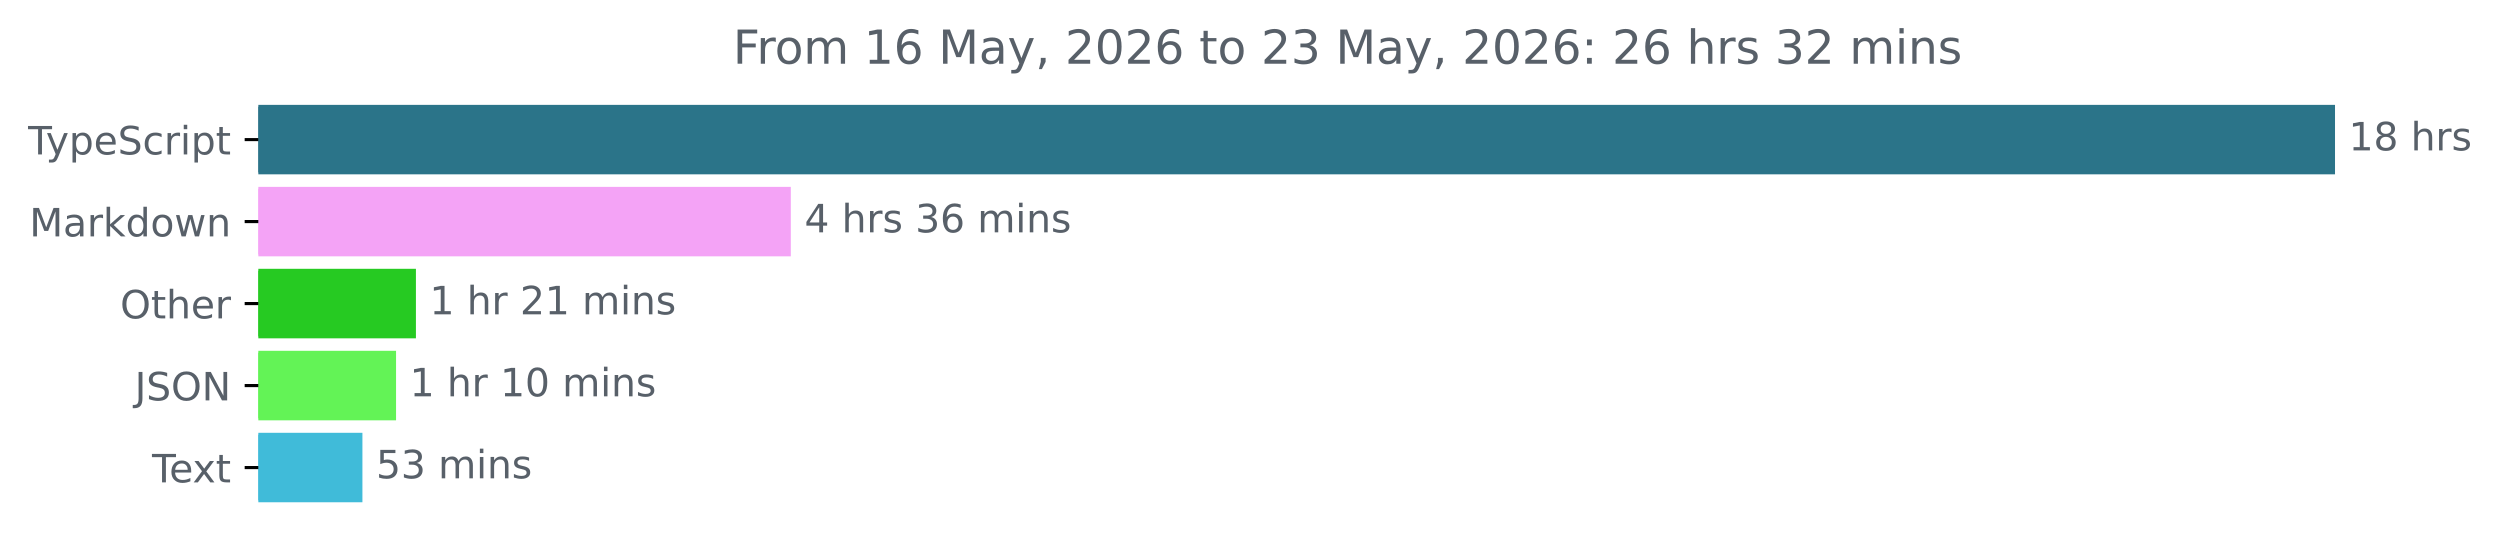
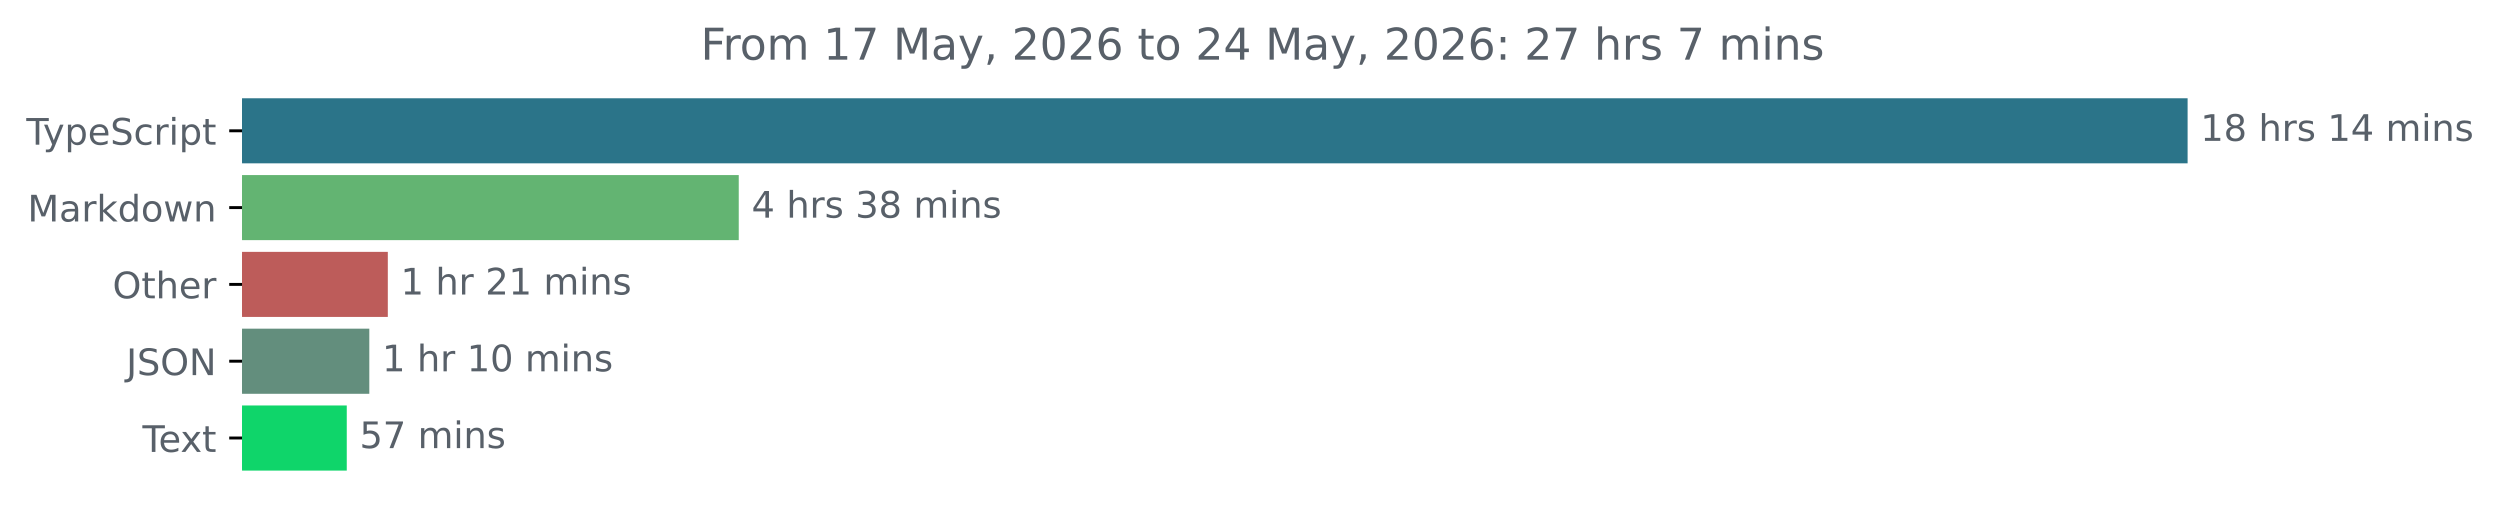
- <svg xmlns="http://www.w3.org/2000/svg" xmlns:xlink="http://www.w3.org/1999/xlink" width="640.36pt" height="140.398pt" viewBox="0 0 640.36 140.398" version="1.1">
+ <svg xmlns="http://www.w3.org/2000/svg" xmlns:xlink="http://www.w3.org/1999/xlink" width="683.507pt" height="140.398pt" viewBox="0 0 683.507 140.398" version="1.1">
  <defs>
    <style type="text/css">*{stroke-linejoin: round; stroke-linecap: butt}</style>
  </defs>
  <g id="figure_1">
    <g id="patch_1">
-       <path d="M -0 140.398  L 640.36 140.398  L 640.36 0  L -0 0  L -0 140.398  z " style="fill: none" />
+       <path d="M -0 140.398  L 683.507 140.398  L 683.507 0  L -0 0  L -0 140.398  z " style="fill: none" />
    </g>
    <g id="axes_1">
      <g id="patch_2">
-         <path d="M 66.17 27.358  L 597.599 27.358  L 597.599 44.158  L 66.17 44.158  z " clip-path="url(#pa614016a75)" style="fill: #2b7489; stroke: #2b7489; stroke-linejoin: miter" />
+         <path d="M 66.17 27.358  L 597.599 27.358  L 597.599 44.158  L 66.17 44.158  z " clip-path="url(#p22a210ad1d)" style="fill: #2b7489; stroke: #2b7489; stroke-linejoin: miter" />
      </g>
      <g id="patch_3">
-         <path d="M 66.17 48.358  L 202.063 48.358  L 202.063 65.158  L 66.17 65.158  z " clip-path="url(#pa614016a75)" style="fill: #f4a3f6; stroke: #f4a3f6; stroke-linejoin: miter" />
+         <path d="M 66.17 48.358  L 201.478 48.358  L 201.478 65.158  L 66.17 65.158  z " clip-path="url(#p22a210ad1d)" style="fill: #63b472; stroke: #63b472; stroke-linejoin: miter" />
      </g>
      <g id="patch_4">
-         <path d="M 66.17 69.358  L 106.037 69.358  L 106.037 86.158  L 66.17 86.158  z " clip-path="url(#pa614016a75)" style="fill: #26ca22; stroke: #26ca22; stroke-linejoin: miter" />
+         <path d="M 66.17 69.358  L 105.53 69.358  L 105.53 86.158  L 66.17 86.158  z " clip-path="url(#p22a210ad1d)" style="fill: #bd5c5a; stroke: #bd5c5a; stroke-linejoin: miter" />
      </g>
      <g id="patch_5">
-         <path d="M 66.17 90.358  L 100.946 90.358  L 100.946 107.158  L 66.17 107.158  z " clip-path="url(#pa614016a75)" style="fill: #63f356; stroke: #63f356; stroke-linejoin: miter" />
+         <path d="M 66.17 90.358  L 100.471 90.358  L 100.471 107.158  L 66.17 107.158  z " clip-path="url(#p22a210ad1d)" style="fill: #638e7d; stroke: #638e7d; stroke-linejoin: miter" />
      </g>
      <g id="patch_6">
-         <path d="M 66.17 111.358  L 92.331 111.358  L 92.331 128.158  L 66.17 128.158  z " clip-path="url(#pa614016a75)" style="fill: #40bbd9; stroke: #40bbd9; stroke-linejoin: miter" />
+         <path d="M 66.17 111.358  L 94.307 111.358  L 94.307 128.158  L 66.17 128.158  z " clip-path="url(#p22a210ad1d)" style="fill: #0fd56a; stroke: #0fd56a; stroke-linejoin: miter" />
      </g>
      <g id="matplotlib.axis_1" />
      <g id="matplotlib.axis_2">
        <g id="ytick_1">
          <g id="line2d_1">
            <defs>
-               <path id="m545a673f09" d="M 0 0  L -3.5 0  " style="stroke: #000000; stroke-width: 0.8" />
+               <path id="m8e53d59af9" d="M 0 0  L -3.5 0  " style="stroke: #000000; stroke-width: 0.8" />
            </defs>
            <g>
-               <use xlink:href="#m545a673f09" x="66.17" y="35.758" style="stroke: #000000; stroke-width: 0.8" />
+               <use xlink:href="#m8e53d59af9" x="66.17" y="35.758" style="stroke: #000000; stroke-width: 0.8" />
            </g>
          </g>
          <g id="text_1">
            <g style="fill: #586069" transform="translate(7.2 39.55734) scale(0.1 -0.1)">
              <defs>
                <path id="DejaVuSans-54" d="M -19 4666  L 3928 4666  L 3928 4134  L 2272 4134  L 2272 0  L 1638 0  L 1638 4134  L -19 4134  L -19 4666  z " transform="scale(0.015625)" />
                <path id="DejaVuSans-79" d="M 2059 -325  Q 1816 -950 1584 -1140  Q 1353 -1331 966 -1331  L 506 -1331  L 506 -850  L 844 -850  Q 1081 -850 1212 -737  Q 1344 -625 1503 -206  L 1606 56  L 191 3500  L 800 3500  L 1894 763  L 2988 3500  L 3597 3500  L 2059 -325  z " transform="scale(0.015625)" />
                <path id="DejaVuSans-70" d="M 1159 525  L 1159 -1331  L 581 -1331  L 581 3500  L 1159 3500  L 1159 2969  Q 1341 3281 1617 3432  Q 1894 3584 2278 3584  Q 2916 3584 3314 3078  Q 3713 2572 3713 1747  Q 3713 922 3314 415  Q 2916 -91 2278 -91  Q 1894 -91 1617 61  Q 1341 213 1159 525  z M 3116 1747  Q 3116 2381 2855 2742  Q 2594 3103 2138 3103  Q 1681 3103 1420 2742  Q 1159 2381 1159 1747  Q 1159 1113 1420 752  Q 1681 391 2138 391  Q 2594 391 2855 752  Q 3116 1113 3116 1747  z " transform="scale(0.015625)" />
                <path id="DejaVuSans-65" d="M 3597 1894  L 3597 1613  L 953 1613  Q 991 1019 1311 708  Q 1631 397 2203 397  Q 2534 397 2845 478  Q 3156 559 3463 722  L 3463 178  Q 3153 47 2828 -22  Q 2503 -91 2169 -91  Q 1331 -91 842 396  Q 353 884 353 1716  Q 353 2575 817 3079  Q 1281 3584 2069 3584  Q 2775 3584 3186 3129  Q 3597 2675 3597 1894  z M 3022 2063  Q 3016 2534 2758 2815  Q 2500 3097 2075 3097  Q 1594 3097 1305 2825  Q 1016 2553 972 2059  L 3022 2063  z " transform="scale(0.015625)" />
                <path id="DejaVuSans-53" d="M 3425 4513  L 3425 3897  Q 3066 4069 2747 4153  Q 2428 4238 2131 4238  Q 1616 4238 1336 4038  Q 1056 3838 1056 3469  Q 1056 3159 1242 3001  Q 1428 2844 1947 2747  L 2328 2669  Q 3034 2534 3370 2195  Q 3706 1856 3706 1288  Q 3706 609 3251 259  Q 2797 -91 1919 -91  Q 1588 -91 1214 -16  Q 841 59 441 206  L 441 856  Q 825 641 1194 531  Q 1563 422 1919 422  Q 2459 422 2753 634  Q 3047 847 3047 1241  Q 3047 1584 2836 1778  Q 2625 1972 2144 2069  L 1759 2144  Q 1053 2284 737 2584  Q 422 2884 422 3419  Q 422 4038 858 4394  Q 1294 4750 2059 4750  Q 2388 4750 2728 4690  Q 3069 4631 3425 4513  z " transform="scale(0.015625)" />
                <path id="DejaVuSans-63" d="M 3122 3366  L 3122 2828  Q 2878 2963 2633 3030  Q 2388 3097 2138 3097  Q 1578 3097 1268 2742  Q 959 2388 959 1747  Q 959 1106 1268 751  Q 1578 397 2138 397  Q 2388 397 2633 464  Q 2878 531 3122 666  L 3122 134  Q 2881 22 2623 -34  Q 2366 -91 2075 -91  Q 1284 -91 818 406  Q 353 903 353 1747  Q 353 2603 823 3093  Q 1294 3584 2113 3584  Q 2378 3584 2631 3529  Q 2884 3475 3122 3366  z " transform="scale(0.015625)" />
                <path id="DejaVuSans-72" d="M 2631 2963  Q 2534 3019 2420 3045  Q 2306 3072 2169 3072  Q 1681 3072 1420 2755  Q 1159 2438 1159 1844  L 1159 0  L 581 0  L 581 3500  L 1159 3500  L 1159 2956  Q 1341 3275 1631 3429  Q 1922 3584 2338 3584  Q 2397 3584 2469 3576  Q 2541 3569 2628 3553  L 2631 2963  z " transform="scale(0.015625)" />
                <path id="DejaVuSans-69" d="M 603 3500  L 1178 3500  L 1178 0  L 603 0  L 603 3500  z M 603 4863  L 1178 4863  L 1178 4134  L 603 4134  L 603 4863  z " transform="scale(0.015625)" />
                <path id="DejaVuSans-74" d="M 1172 4494  L 1172 3500  L 2356 3500  L 2356 3053  L 1172 3053  L 1172 1153  Q 1172 725 1289 603  Q 1406 481 1766 481  L 2356 481  L 2356 0  L 1766 0  Q 1100 0 847 248  Q 594 497 594 1153  L 594 3053  L 172 3053  L 172 3500  L 594 3500  L 594 4494  L 1172 4494  z " transform="scale(0.015625)" />
              </defs>
              <use xlink:href="#DejaVuSans-54" />
              <use xlink:href="#DejaVuSans-79" x="45.459" />
              <use xlink:href="#DejaVuSans-70" x="104.639" />
              <use xlink:href="#DejaVuSans-65" x="168.115" />
              <use xlink:href="#DejaVuSans-53" x="229.639" />
              <use xlink:href="#DejaVuSans-63" x="293.115" />
              <use xlink:href="#DejaVuSans-72" x="348.096" />
              <use xlink:href="#DejaVuSans-69" x="389.209" />
              <use xlink:href="#DejaVuSans-70" x="416.992" />
              <use xlink:href="#DejaVuSans-74" x="480.469" />
            </g>
          </g>
        </g>
        <g id="ytick_2">
          <g id="line2d_2">
            <g>
-               <use xlink:href="#m545a673f09" x="66.17" y="56.758" style="stroke: #000000; stroke-width: 0.8" />
+               <use xlink:href="#m8e53d59af9" x="66.17" y="56.758" style="stroke: #000000; stroke-width: 0.8" />
            </g>
          </g>
          <g id="text_2">
            <g style="fill: #586069" transform="translate(7.529688 60.55734) scale(0.1 -0.1)">
              <defs>
                <path id="DejaVuSans-4d" d="M 628 4666  L 1569 4666  L 2759 1491  L 3956 4666  L 4897 4666  L 4897 0  L 4281 0  L 4281 4097  L 3078 897  L 2444 897  L 1241 4097  L 1241 0  L 628 0  L 628 4666  z " transform="scale(0.015625)" />
                <path id="DejaVuSans-61" d="M 2194 1759  Q 1497 1759 1228 1600  Q 959 1441 959 1056  Q 959 750 1161 570  Q 1363 391 1709 391  Q 2188 391 2477 730  Q 2766 1069 2766 1631  L 2766 1759  L 2194 1759  z M 3341 1997  L 3341 0  L 2766 0  L 2766 531  Q 2569 213 2275 61  Q 1981 -91 1556 -91  Q 1019 -91 701 211  Q 384 513 384 1019  Q 384 1609 779 1909  Q 1175 2209 1959 2209  L 2766 2209  L 2766 2266  Q 2766 2663 2505 2880  Q 2244 3097 1772 3097  Q 1472 3097 1187 3025  Q 903 2953 641 2809  L 641 3341  Q 956 3463 1253 3523  Q 1550 3584 1831 3584  Q 2591 3584 2966 3190  Q 3341 2797 3341 1997  z " transform="scale(0.015625)" />
                <path id="DejaVuSans-6b" d="M 581 4863  L 1159 4863  L 1159 1991  L 2875 3500  L 3609 3500  L 1753 1863  L 3688 0  L 2938 0  L 1159 1709  L 1159 0  L 581 0  L 581 4863  z " transform="scale(0.015625)" />
                <path id="DejaVuSans-64" d="M 2906 2969  L 2906 4863  L 3481 4863  L 3481 0  L 2906 0  L 2906 525  Q 2725 213 2448 61  Q 2172 -91 1784 -91  Q 1150 -91 751 415  Q 353 922 353 1747  Q 353 2572 751 3078  Q 1150 3584 1784 3584  Q 2172 3584 2448 3432  Q 2725 3281 2906 2969  z M 947 1747  Q 947 1113 1208 752  Q 1469 391 1925 391  Q 2381 391 2643 752  Q 2906 1113 2906 1747  Q 2906 2381 2643 2742  Q 2381 3103 1925 3103  Q 1469 3103 1208 2742  Q 947 2381 947 1747  z " transform="scale(0.015625)" />
                <path id="DejaVuSans-6f" d="M 1959 3097  Q 1497 3097 1228 2736  Q 959 2375 959 1747  Q 959 1119 1226 758  Q 1494 397 1959 397  Q 2419 397 2687 759  Q 2956 1122 2956 1747  Q 2956 2369 2687 2733  Q 2419 3097 1959 3097  z M 1959 3584  Q 2709 3584 3137 3096  Q 3566 2609 3566 1747  Q 3566 888 3137 398  Q 2709 -91 1959 -91  Q 1206 -91 779 398  Q 353 888 353 1747  Q 353 2609 779 3096  Q 1206 3584 1959 3584  z " transform="scale(0.015625)" />
                <path id="DejaVuSans-77" d="M 269 3500  L 844 3500  L 1563 769  L 2278 3500  L 2956 3500  L 3675 769  L 4391 3500  L 4966 3500  L 4050 0  L 3372 0  L 2619 2869  L 1863 0  L 1184 0  L 269 3500  z " transform="scale(0.015625)" />
                <path id="DejaVuSans-6e" d="M 3513 2113  L 3513 0  L 2938 0  L 2938 2094  Q 2938 2591 2744 2837  Q 2550 3084 2163 3084  Q 1697 3084 1428 2787  Q 1159 2491 1159 1978  L 1159 0  L 581 0  L 581 3500  L 1159 3500  L 1159 2956  Q 1366 3272 1645 3428  Q 1925 3584 2291 3584  Q 2894 3584 3203 3211  Q 3513 2838 3513 2113  z " transform="scale(0.015625)" />
              </defs>
              <use xlink:href="#DejaVuSans-4d" />
              <use xlink:href="#DejaVuSans-61" x="86.279" />
              <use xlink:href="#DejaVuSans-72" x="147.559" />
              <use xlink:href="#DejaVuSans-6b" x="188.672" />
              <use xlink:href="#DejaVuSans-64" x="246.582" />
              <use xlink:href="#DejaVuSans-6f" x="310.059" />
              <use xlink:href="#DejaVuSans-77" x="371.24" />
              <use xlink:href="#DejaVuSans-6e" x="453.027" />
            </g>
          </g>
        </g>
        <g id="ytick_3">
          <g id="line2d_3">
            <g>
-               <use xlink:href="#m545a673f09" x="66.17" y="77.758" style="stroke: #000000; stroke-width: 0.8" />
+               <use xlink:href="#m8e53d59af9" x="66.17" y="77.758" style="stroke: #000000; stroke-width: 0.8" />
            </g>
          </g>
          <g id="text_3">
            <g style="fill: #586069" transform="translate(30.77656 81.55734) scale(0.1 -0.1)">
              <defs>
                <path id="DejaVuSans-4f" d="M 2522 4238  Q 1834 4238 1429 3725  Q 1025 3213 1025 2328  Q 1025 1447 1429 934  Q 1834 422 2522 422  Q 3209 422 3611 934  Q 4013 1447 4013 2328  Q 4013 3213 3611 3725  Q 3209 4238 2522 4238  z M 2522 4750  Q 3503 4750 4090 4092  Q 4678 3434 4678 2328  Q 4678 1225 4090 567  Q 3503 -91 2522 -91  Q 1538 -91 948 565  Q 359 1222 359 2328  Q 359 3434 948 4092  Q 1538 4750 2522 4750  z " transform="scale(0.015625)" />
                <path id="DejaVuSans-68" d="M 3513 2113  L 3513 0  L 2938 0  L 2938 2094  Q 2938 2591 2744 2837  Q 2550 3084 2163 3084  Q 1697 3084 1428 2787  Q 1159 2491 1159 1978  L 1159 0  L 581 0  L 581 4863  L 1159 4863  L 1159 2956  Q 1366 3272 1645 3428  Q 1925 3584 2291 3584  Q 2894 3584 3203 3211  Q 3513 2838 3513 2113  z " transform="scale(0.015625)" />
              </defs>
              <use xlink:href="#DejaVuSans-4f" />
              <use xlink:href="#DejaVuSans-74" x="78.711" />
              <use xlink:href="#DejaVuSans-68" x="117.92" />
              <use xlink:href="#DejaVuSans-65" x="181.299" />
              <use xlink:href="#DejaVuSans-72" x="242.822" />
            </g>
          </g>
        </g>
        <g id="ytick_4">
          <g id="line2d_4">
            <g>
-               <use xlink:href="#m545a673f09" x="66.17" y="98.758" style="stroke: #000000; stroke-width: 0.8" />
+               <use xlink:href="#m8e53d59af9" x="66.17" y="98.758" style="stroke: #000000; stroke-width: 0.8" />
            </g>
          </g>
          <g id="text_4">
            <g style="fill: #586069" transform="translate(34.51875 102.5573) scale(0.1 -0.1)">
              <defs>
                <path id="DejaVuSans-4a" d="M 628 4666  L 1259 4666  L 1259 325  Q 1259 -519 939 -900  Q 619 -1281 -91 -1281  L -331 -1281  L -331 -750  L -134 -750  Q 284 -750 456 -515  Q 628 -281 628 325  L 628 4666  z " transform="scale(0.015625)" />
                <path id="DejaVuSans-4e" d="M 628 4666  L 1478 4666  L 3547 763  L 3547 4666  L 4159 4666  L 4159 0  L 3309 0  L 1241 3903  L 1241 0  L 628 0  L 628 4666  z " transform="scale(0.015625)" />
              </defs>
              <use xlink:href="#DejaVuSans-4a" />
              <use xlink:href="#DejaVuSans-53" x="29.492" />
              <use xlink:href="#DejaVuSans-4f" x="92.969" />
              <use xlink:href="#DejaVuSans-4e" x="171.68" />
            </g>
          </g>
        </g>
        <g id="ytick_5">
          <g id="line2d_5">
            <g>
-               <use xlink:href="#m545a673f09" x="66.17" y="119.758" style="stroke: #000000; stroke-width: 0.8" />
+               <use xlink:href="#m8e53d59af9" x="66.17" y="119.758" style="stroke: #000000; stroke-width: 0.8" />
            </g>
          </g>
          <g id="text_5">
            <g style="fill: #586069" transform="translate(38.94531 123.5573) scale(0.1 -0.1)">
              <defs>
                <path id="DejaVuSans-78" d="M 3513 3500  L 2247 1797  L 3578 0  L 2900 0  L 1881 1375  L 863 0  L 184 0  L 1544 1831  L 300 3500  L 978 3500  L 1906 2253  L 2834 3500  L 3513 3500  z " transform="scale(0.015625)" />
              </defs>
              <use xlink:href="#DejaVuSans-54" />
              <use xlink:href="#DejaVuSans-65" x="44.084" />
              <use xlink:href="#DejaVuSans-78" x="103.857" />
              <use xlink:href="#DejaVuSans-74" x="163.037" />
            </g>
          </g>
        </g>
      </g>
      <g id="text_6">
        <g style="fill: #586069" transform="translate(601.5989 38.5175) scale(0.1 -0.1)">
          <defs>
            <path id="DejaVuSans-31" d="M 794 531  L 1825 531  L 1825 4091  L 703 3866  L 703 4441  L 1819 4666  L 2450 4666  L 2450 531  L 3481 531  L 3481 0  L 794 0  L 794 531  z " transform="scale(0.015625)" />
            <path id="DejaVuSans-38" d="M 2034 2216  Q 1584 2216 1326 1975  Q 1069 1734 1069 1313  Q 1069 891 1326 650  Q 1584 409 2034 409  Q 2484 409 2743 651  Q 3003 894 3003 1313  Q 3003 1734 2745 1975  Q 2488 2216 2034 2216  z M 1403 2484  Q 997 2584 770 2862  Q 544 3141 544 3541  Q 544 4100 942 4425  Q 1341 4750 2034 4750  Q 2731 4750 3128 4425  Q 3525 4100 3525 3541  Q 3525 3141 3298 2862  Q 3072 2584 2669 2484  Q 3125 2378 3379 2068  Q 3634 1759 3634 1313  Q 3634 634 3220 271  Q 2806 -91 2034 -91  Q 1263 -91 848 271  Q 434 634 434 1313  Q 434 1759 690 2068  Q 947 2378 1403 2484  z M 1172 3481  Q 1172 3119 1398 2916  Q 1625 2713 2034 2713  Q 2441 2713 2670 2916  Q 2900 3119 2900 3481  Q 2900 3844 2670 4047  Q 2441 4250 2034 4250  Q 1625 4250 1398 4047  Q 1172 3844 1172 3481  z " transform="scale(0.015625)" />
            <path id="DejaVuSans-20" transform="scale(0.015625)" />
            <path id="DejaVuSans-73" d="M 2834 3397  L 2834 2853  Q 2591 2978 2328 3040  Q 2066 3103 1784 3103  Q 1356 3103 1142 2972  Q 928 2841 928 2578  Q 928 2378 1081 2264  Q 1234 2150 1697 2047  L 1894 2003  Q 2506 1872 2764 1633  Q 3022 1394 3022 966  Q 3022 478 2636 193  Q 2250 -91 1575 -91  Q 1294 -91 989 -36  Q 684 19 347 128  L 347 722  Q 666 556 975 473  Q 1284 391 1588 391  Q 1994 391 2212 530  Q 2431 669 2431 922  Q 2431 1156 2273 1281  Q 2116 1406 1581 1522  L 1381 1569  Q 847 1681 609 1914  Q 372 2147 372 2553  Q 372 3047 722 3315  Q 1072 3584 1716 3584  Q 2034 3584 2315 3537  Q 2597 3491 2834 3397  z " transform="scale(0.015625)" />
+             <path id="DejaVuSans-34" d="M 2419 4116  L 825 1625  L 2419 1625  L 2419 4116  z M 2253 4666  L 3047 4666  L 3047 1625  L 3713 1625  L 3713 1100  L 3047 1100  L 3047 0  L 2419 0  L 2419 1100  L 313 1100  L 313 1709  L 2253 4666  z " transform="scale(0.015625)" />
+             <path id="DejaVuSans-6d" d="M 3328 2828  Q 3544 3216 3844 3400  Q 4144 3584 4550 3584  Q 5097 3584 5394 3201  Q 5691 2819 5691 2113  L 5691 0  L 5113 0  L 5113 2094  Q 5113 2597 4934 2840  Q 4756 3084 4391 3084  Q 3944 3084 3684 2787  Q 3425 2491 3425 1978  L 3425 0  L 2847 0  L 2847 2094  Q 2847 2600 2669 2842  Q 2491 3084 2119 3084  Q 1678 3084 1418 2786  Q 1159 2488 1159 1978  L 1159 0  L 581 0  L 581 3500  L 1159 3500  L 1159 2956  Q 1356 3278 1631 3431  Q 1906 3584 2284 3584  Q 2666 3584 2933 3390  Q 3200 3197 3328 2828  z " transform="scale(0.015625)" />
          </defs>
          <use xlink:href="#DejaVuSans-31" />
          <use xlink:href="#DejaVuSans-38" x="63.623" />
          <use xlink:href="#DejaVuSans-20" x="127.246" />
          <use xlink:href="#DejaVuSans-68" x="159.033" />
          <use xlink:href="#DejaVuSans-72" x="222.412" />
          <use xlink:href="#DejaVuSans-73" x="263.525" />
+           <use xlink:href="#DejaVuSans-20" x="315.625" />
+           <use xlink:href="#DejaVuSans-31" x="347.412" />
+           <use xlink:href="#DejaVuSans-34" x="411.035" />
+           <use xlink:href="#DejaVuSans-20" x="474.658" />
+           <use xlink:href="#DejaVuSans-6d" x="506.445" />
+           <use xlink:href="#DejaVuSans-69" x="603.857" />
+           <use xlink:href="#DejaVuSans-6e" x="631.641" />
+           <use xlink:href="#DejaVuSans-73" x="695.02" />
        </g>
      </g>
      <g id="text_7">
-         <g style="fill: #586069" transform="translate(206.0625 59.5175) scale(0.1 -0.1)">
-           <defs>
-             <path id="DejaVuSans-34" d="M 2419 4116  L 825 1625  L 2419 1625  L 2419 4116  z M 2253 4666  L 3047 4666  L 3047 1625  L 3713 1625  L 3713 1100  L 3047 1100  L 3047 0  L 2419 0  L 2419 1100  L 313 1100  L 313 1709  L 2253 4666  z " transform="scale(0.015625)" />
+         <g style="fill: #586069" transform="translate(205.4775 59.5175) scale(0.1 -0.1)">
+           <defs>
            <path id="DejaVuSans-33" d="M 2597 2516  Q 3050 2419 3304 2112  Q 3559 1806 3559 1356  Q 3559 666 3084 287  Q 2609 -91 1734 -91  Q 1441 -91 1130 -33  Q 819 25 488 141  L 488 750  Q 750 597 1062 519  Q 1375 441 1716 441  Q 2309 441 2620 675  Q 2931 909 2931 1356  Q 2931 1769 2642 2001  Q 2353 2234 1838 2234  L 1294 2234  L 1294 2753  L 1863 2753  Q 2328 2753 2575 2939  Q 2822 3125 2822 3475  Q 2822 3834 2567 4026  Q 2313 4219 1838 4219  Q 1578 4219 1281 4162  Q 984 4106 628 3988  L 628 4550  Q 988 4650 1302 4700  Q 1616 4750 1894 4750  Q 2613 4750 3031 4423  Q 3450 4097 3450 3541  Q 3450 3153 3228 2886  Q 3006 2619 2597 2516  z " transform="scale(0.015625)" />
-             <path id="DejaVuSans-36" d="M 2113 2584  Q 1688 2584 1439 2293  Q 1191 2003 1191 1497  Q 1191 994 1439 701  Q 1688 409 2113 409  Q 2538 409 2786 701  Q 3034 994 3034 1497  Q 3034 2003 2786 2293  Q 2538 2584 2113 2584  z M 3366 4563  L 3366 3988  Q 3128 4100 2886 4159  Q 2644 4219 2406 4219  Q 1781 4219 1451 3797  Q 1122 3375 1075 2522  Q 1259 2794 1537 2939  Q 1816 3084 2150 3084  Q 2853 3084 3261 2657  Q 3669 2231 3669 1497  Q 3669 778 3244 343  Q 2819 -91 2113 -91  Q 1303 -91 875 529  Q 447 1150 447 2328  Q 447 3434 972 4092  Q 1497 4750 2381 4750  Q 2619 4750 2861 4703  Q 3103 4656 3366 4563  z " transform="scale(0.015625)" />
-             <path id="DejaVuSans-6d" d="M 3328 2828  Q 3544 3216 3844 3400  Q 4144 3584 4550 3584  Q 5097 3584 5394 3201  Q 5691 2819 5691 2113  L 5691 0  L 5113 0  L 5113 2094  Q 5113 2597 4934 2840  Q 4756 3084 4391 3084  Q 3944 3084 3684 2787  Q 3425 2491 3425 1978  L 3425 0  L 2847 0  L 2847 2094  Q 2847 2600 2669 2842  Q 2491 3084 2119 3084  Q 1678 3084 1418 2786  Q 1159 2488 1159 1978  L 1159 0  L 581 0  L 581 3500  L 1159 3500  L 1159 2956  Q 1356 3278 1631 3431  Q 1906 3584 2284 3584  Q 2666 3584 2933 3390  Q 3200 3197 3328 2828  z " transform="scale(0.015625)" />
          </defs>
          <use xlink:href="#DejaVuSans-34" />
          <use xlink:href="#DejaVuSans-20" x="63.623" />
          <use xlink:href="#DejaVuSans-68" x="95.41" />
          <use xlink:href="#DejaVuSans-72" x="158.789" />
          <use xlink:href="#DejaVuSans-73" x="199.902" />
          <use xlink:href="#DejaVuSans-20" x="252.002" />
          <use xlink:href="#DejaVuSans-33" x="283.789" />
-           <use xlink:href="#DejaVuSans-36" x="347.412" />
+           <use xlink:href="#DejaVuSans-38" x="347.412" />
          <use xlink:href="#DejaVuSans-20" x="411.035" />
          <use xlink:href="#DejaVuSans-6d" x="442.822" />
          <use xlink:href="#DejaVuSans-69" x="540.234" />
          <use xlink:href="#DejaVuSans-6e" x="568.018" />
          <use xlink:href="#DejaVuSans-73" x="631.396" />
        </g>
      </g>
      <g id="text_8">
-         <g style="fill: #586069" transform="translate(110.0372 80.5175) scale(0.1 -0.1)">
+         <g style="fill: #586069" transform="translate(109.5295 80.5175) scale(0.1 -0.1)">
          <defs>
            <path id="DejaVuSans-32" d="M 1228 531  L 3431 531  L 3431 0  L 469 0  L 469 531  Q 828 903 1448 1529  Q 2069 2156 2228 2338  Q 2531 2678 2651 2914  Q 2772 3150 2772 3378  Q 2772 3750 2511 3984  Q 2250 4219 1831 4219  Q 1534 4219 1204 4116  Q 875 4013 500 3803  L 500 4441  Q 881 4594 1212 4672  Q 1544 4750 1819 4750  Q 2544 4750 2975 4387  Q 3406 4025 3406 3419  Q 3406 3131 3298 2873  Q 3191 2616 2906 2266  Q 2828 2175 2409 1742  Q 1991 1309 1228 531  z " transform="scale(0.015625)" />
          </defs>
          <use xlink:href="#DejaVuSans-31" />
          <use xlink:href="#DejaVuSans-20" x="63.623" />
          <use xlink:href="#DejaVuSans-68" x="95.41" />
          <use xlink:href="#DejaVuSans-72" x="158.789" />
          <use xlink:href="#DejaVuSans-20" x="199.902" />
          <use xlink:href="#DejaVuSans-32" x="231.689" />
          <use xlink:href="#DejaVuSans-31" x="295.312" />
          <use xlink:href="#DejaVuSans-20" x="358.936" />
          <use xlink:href="#DejaVuSans-6d" x="390.723" />
          <use xlink:href="#DejaVuSans-69" x="488.135" />
          <use xlink:href="#DejaVuSans-6e" x="515.918" />
          <use xlink:href="#DejaVuSans-73" x="579.297" />
        </g>
      </g>
      <g id="text_9">
-         <g style="fill: #586069" transform="translate(104.9462 101.5175) scale(0.1 -0.1)">
+         <g style="fill: #586069" transform="translate(104.4713 101.5175) scale(0.1 -0.1)">
          <defs>
            <path id="DejaVuSans-30" d="M 2034 4250  Q 1547 4250 1301 3770  Q 1056 3291 1056 2328  Q 1056 1369 1301 889  Q 1547 409 2034 409  Q 2525 409 2770 889  Q 3016 1369 3016 2328  Q 3016 3291 2770 3770  Q 2525 4250 2034 4250  z M 2034 4750  Q 2819 4750 3233 4129  Q 3647 3509 3647 2328  Q 3647 1150 3233 529  Q 2819 -91 2034 -91  Q 1250 -91 836 529  Q 422 1150 422 2328  Q 422 3509 836 4129  Q 1250 4750 2034 4750  z " transform="scale(0.015625)" />
          </defs>
          <use xlink:href="#DejaVuSans-31" />
          <use xlink:href="#DejaVuSans-20" x="63.623" />
          <use xlink:href="#DejaVuSans-68" x="95.41" />
          <use xlink:href="#DejaVuSans-72" x="158.789" />
          <use xlink:href="#DejaVuSans-20" x="199.902" />
          <use xlink:href="#DejaVuSans-31" x="231.689" />
          <use xlink:href="#DejaVuSans-30" x="295.312" />
          <use xlink:href="#DejaVuSans-20" x="358.936" />
          <use xlink:href="#DejaVuSans-6d" x="390.723" />
          <use xlink:href="#DejaVuSans-69" x="488.135" />
          <use xlink:href="#DejaVuSans-6e" x="515.918" />
          <use xlink:href="#DejaVuSans-73" x="579.297" />
        </g>
      </g>
      <g id="text_10">
-         <g style="fill: #586069" transform="translate(96.33054 122.5175) scale(0.1 -0.1)">
+         <g style="fill: #586069" transform="translate(98.30663 122.5175) scale(0.1 -0.1)">
          <defs>
            <path id="DejaVuSans-35" d="M 691 4666  L 3169 4666  L 3169 4134  L 1269 4134  L 1269 2991  Q 1406 3038 1543 3061  Q 1681 3084 1819 3084  Q 2600 3084 3056 2656  Q 3513 2228 3513 1497  Q 3513 744 3044 326  Q 2575 -91 1722 -91  Q 1428 -91 1123 -41  Q 819 9 494 109  L 494 744  Q 775 591 1075 516  Q 1375 441 1709 441  Q 2250 441 2565 725  Q 2881 1009 2881 1497  Q 2881 1984 2565 2268  Q 2250 2553 1709 2553  Q 1456 2553 1204 2497  Q 953 2441 691 2322  L 691 4666  z " transform="scale(0.015625)" />
+             <path id="DejaVuSans-37" d="M 525 4666  L 3525 4666  L 3525 4397  L 1831 0  L 1172 0  L 2766 4134  L 525 4134  L 525 4666  z " transform="scale(0.015625)" />
          </defs>
          <use xlink:href="#DejaVuSans-35" />
-           <use xlink:href="#DejaVuSans-33" x="63.623" />
+           <use xlink:href="#DejaVuSans-37" x="63.623" />
          <use xlink:href="#DejaVuSans-20" x="127.246" />
          <use xlink:href="#DejaVuSans-6d" x="159.033" />
          <use xlink:href="#DejaVuSans-69" x="256.445" />
          <use xlink:href="#DejaVuSans-6e" x="284.229" />
          <use xlink:href="#DejaVuSans-73" x="347.607" />
        </g>
      </g>
      <g id="text_11">
-         <g style="fill: #586069" transform="translate(187.7491 16.31812) scale(0.12 -0.12)">
+         <g style="fill: #586069" transform="translate(191.5666 16.31812) scale(0.12 -0.12)">
          <defs>
            <path id="DejaVuSans-46" d="M 628 4666  L 3309 4666  L 3309 4134  L 1259 4134  L 1259 2759  L 3109 2759  L 3109 2228  L 1259 2228  L 1259 0  L 628 0  L 628 4666  z " transform="scale(0.015625)" />
            <path id="DejaVuSans-2c" d="M 750 794  L 1409 794  L 1409 256  L 897 -744  L 494 -744  L 750 256  L 750 794  z " transform="scale(0.015625)" />
+             <path id="DejaVuSans-36" d="M 2113 2584  Q 1688 2584 1439 2293  Q 1191 2003 1191 1497  Q 1191 994 1439 701  Q 1688 409 2113 409  Q 2538 409 2786 701  Q 3034 994 3034 1497  Q 3034 2003 2786 2293  Q 2538 2584 2113 2584  z M 3366 4563  L 3366 3988  Q 3128 4100 2886 4159  Q 2644 4219 2406 4219  Q 1781 4219 1451 3797  Q 1122 3375 1075 2522  Q 1259 2794 1537 2939  Q 1816 3084 2150 3084  Q 2853 3084 3261 2657  Q 3669 2231 3669 1497  Q 3669 778 3244 343  Q 2819 -91 2113 -91  Q 1303 -91 875 529  Q 447 1150 447 2328  Q 447 3434 972 4092  Q 1497 4750 2381 4750  Q 2619 4750 2861 4703  Q 3103 4656 3366 4563  z " transform="scale(0.015625)" />
            <path id="DejaVuSans-3a" d="M 750 794  L 1409 794  L 1409 0  L 750 0  L 750 794  z M 750 3309  L 1409 3309  L 1409 2516  L 750 2516  L 750 3309  z " transform="scale(0.015625)" />
          </defs>
          <use xlink:href="#DejaVuSans-46" />
          <use xlink:href="#DejaVuSans-72" x="50.27" />
          <use xlink:href="#DejaVuSans-6f" x="89.133" />
          <use xlink:href="#DejaVuSans-6d" x="150.314" />
          <use xlink:href="#DejaVuSans-20" x="247.727" />
          <use xlink:href="#DejaVuSans-31" x="279.514" />
-           <use xlink:href="#DejaVuSans-36" x="343.137" />
+           <use xlink:href="#DejaVuSans-37" x="343.137" />
          <use xlink:href="#DejaVuSans-20" x="406.76" />
          <use xlink:href="#DejaVuSans-4d" x="438.547" />
          <use xlink:href="#DejaVuSans-61" x="524.826" />
          <use xlink:href="#DejaVuSans-79" x="586.105" />
          <use xlink:href="#DejaVuSans-2c" x="645.285" />
          <use xlink:href="#DejaVuSans-20" x="677.072" />
          <use xlink:href="#DejaVuSans-32" x="708.859" />
          <use xlink:href="#DejaVuSans-30" x="772.482" />
          <use xlink:href="#DejaVuSans-32" x="836.105" />
          <use xlink:href="#DejaVuSans-36" x="899.729" />
          <use xlink:href="#DejaVuSans-20" x="963.352" />
          <use xlink:href="#DejaVuSans-74" x="995.139" />
          <use xlink:href="#DejaVuSans-6f" x="1034.348" />
          <use xlink:href="#DejaVuSans-20" x="1095.529" />
          <use xlink:href="#DejaVuSans-32" x="1127.316" />
-           <use xlink:href="#DejaVuSans-33" x="1190.939" />
+           <use xlink:href="#DejaVuSans-34" x="1190.939" />
          <use xlink:href="#DejaVuSans-20" x="1254.562" />
          <use xlink:href="#DejaVuSans-4d" x="1286.35" />
          <use xlink:href="#DejaVuSans-61" x="1372.629" />
          <use xlink:href="#DejaVuSans-79" x="1433.908" />
          <use xlink:href="#DejaVuSans-2c" x="1493.088" />
          <use xlink:href="#DejaVuSans-20" x="1524.875" />
          <use xlink:href="#DejaVuSans-32" x="1556.662" />
          <use xlink:href="#DejaVuSans-30" x="1620.285" />
          <use xlink:href="#DejaVuSans-32" x="1683.908" />
          <use xlink:href="#DejaVuSans-36" x="1747.531" />
          <use xlink:href="#DejaVuSans-3a" x="1811.154" />
          <use xlink:href="#DejaVuSans-20" x="1844.846" />
          <use xlink:href="#DejaVuSans-32" x="1876.633" />
-           <use xlink:href="#DejaVuSans-36" x="1940.256" />
+           <use xlink:href="#DejaVuSans-37" x="1940.256" />
          <use xlink:href="#DejaVuSans-20" x="2003.879" />
          <use xlink:href="#DejaVuSans-68" x="2035.666" />
          <use xlink:href="#DejaVuSans-72" x="2099.045" />
          <use xlink:href="#DejaVuSans-73" x="2140.158" />
          <use xlink:href="#DejaVuSans-20" x="2192.258" />
-           <use xlink:href="#DejaVuSans-33" x="2224.045" />
-           <use xlink:href="#DejaVuSans-32" x="2287.668" />
-           <use xlink:href="#DejaVuSans-20" x="2351.291" />
-           <use xlink:href="#DejaVuSans-6d" x="2383.078" />
-           <use xlink:href="#DejaVuSans-69" x="2480.49" />
-           <use xlink:href="#DejaVuSans-6e" x="2508.273" />
-           <use xlink:href="#DejaVuSans-73" x="2571.652" />
+           <use xlink:href="#DejaVuSans-37" x="2224.045" />
+           <use xlink:href="#DejaVuSans-20" x="2287.668" />
+           <use xlink:href="#DejaVuSans-6d" x="2319.455" />
+           <use xlink:href="#DejaVuSans-69" x="2416.867" />
+           <use xlink:href="#DejaVuSans-6e" x="2444.65" />
+           <use xlink:href="#DejaVuSans-73" x="2508.029" />
        </g>
      </g>
    </g>
  </g>
  <defs>
-     <clipPath id="pa614016a75">
+     <clipPath id="p22a210ad1d">
      <rect x="66.17" y="22.318" width="558" height="110.88" />
    </clipPath>
  </defs>
</svg>
